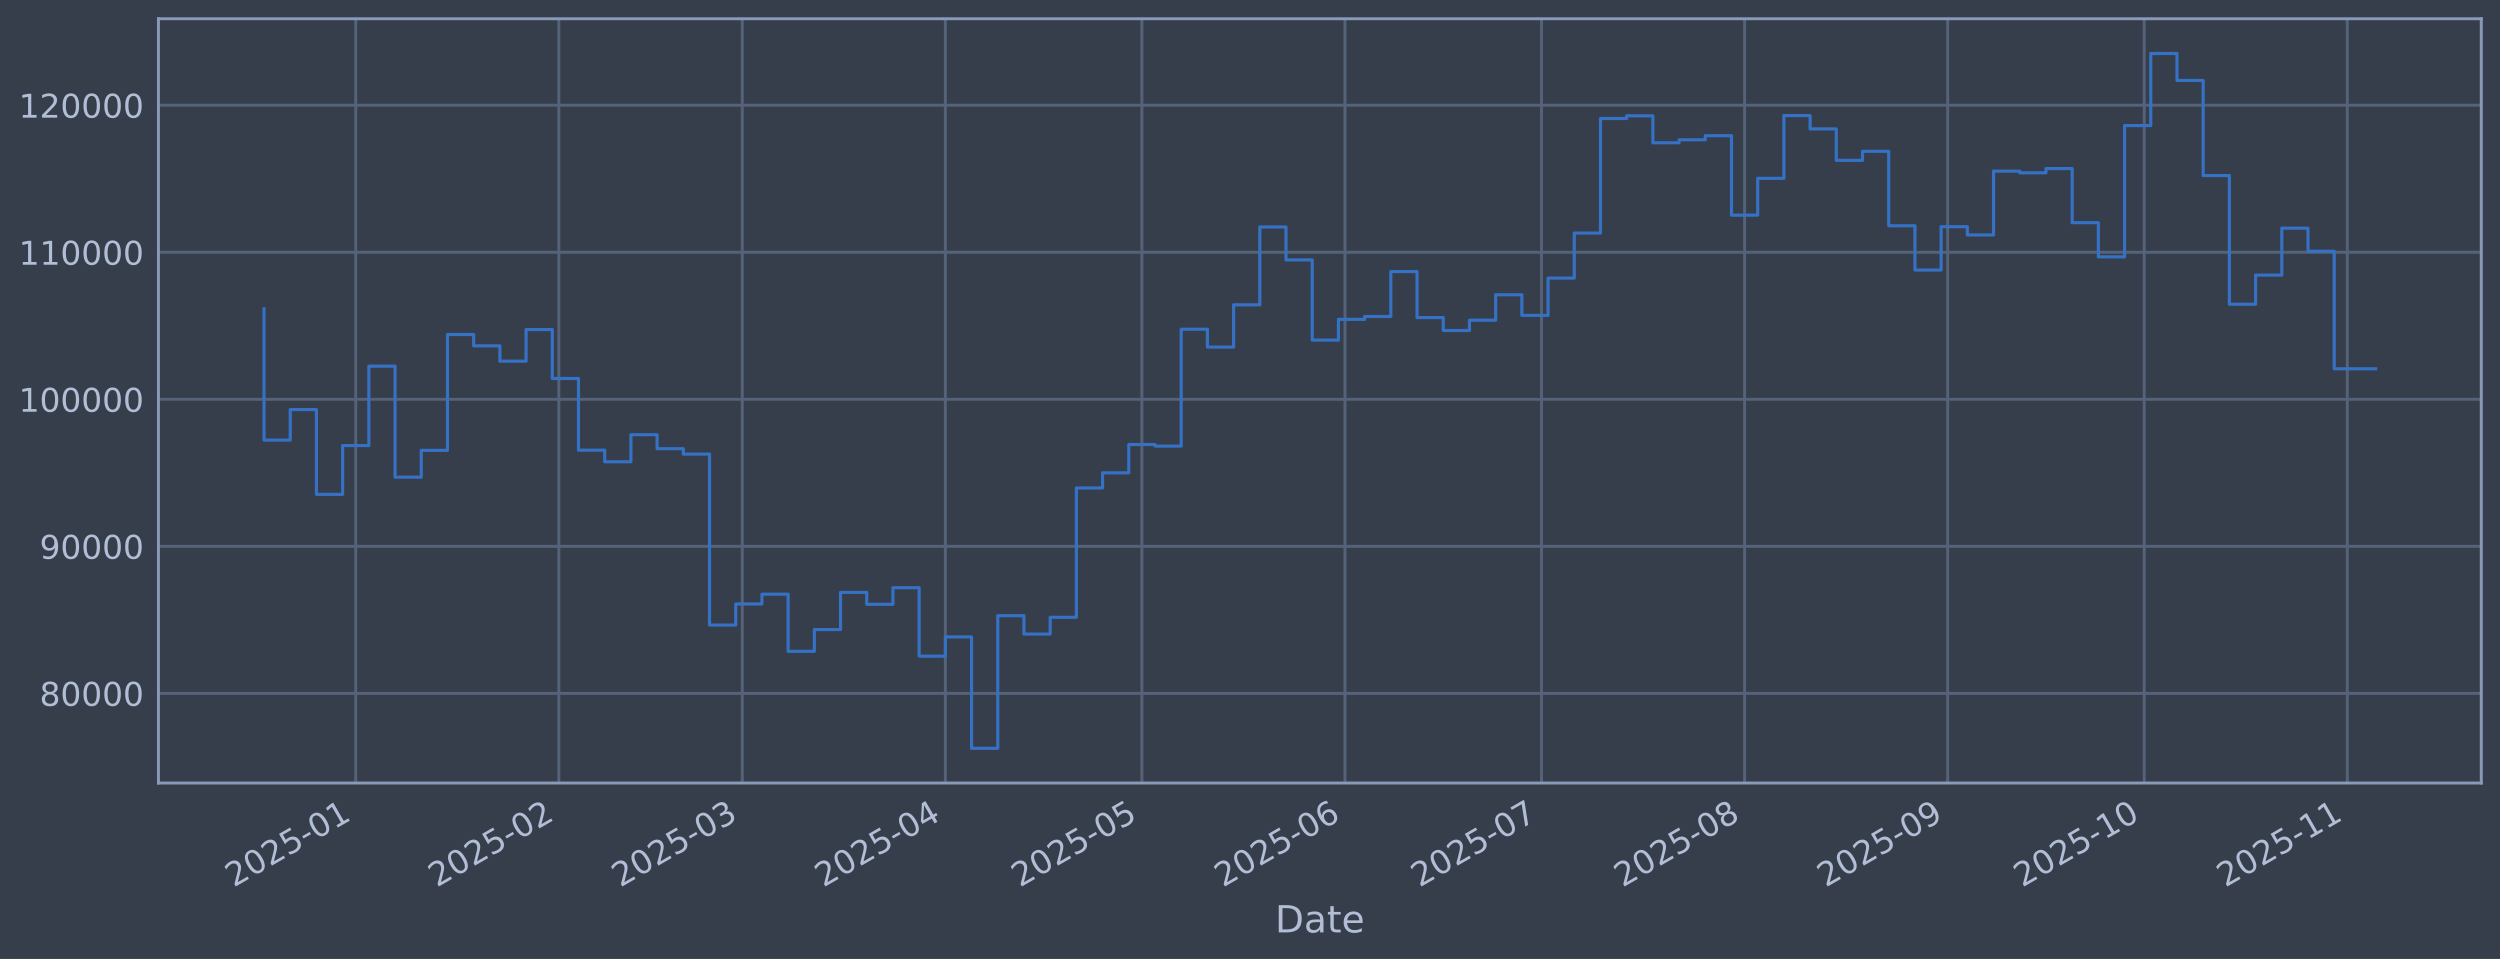
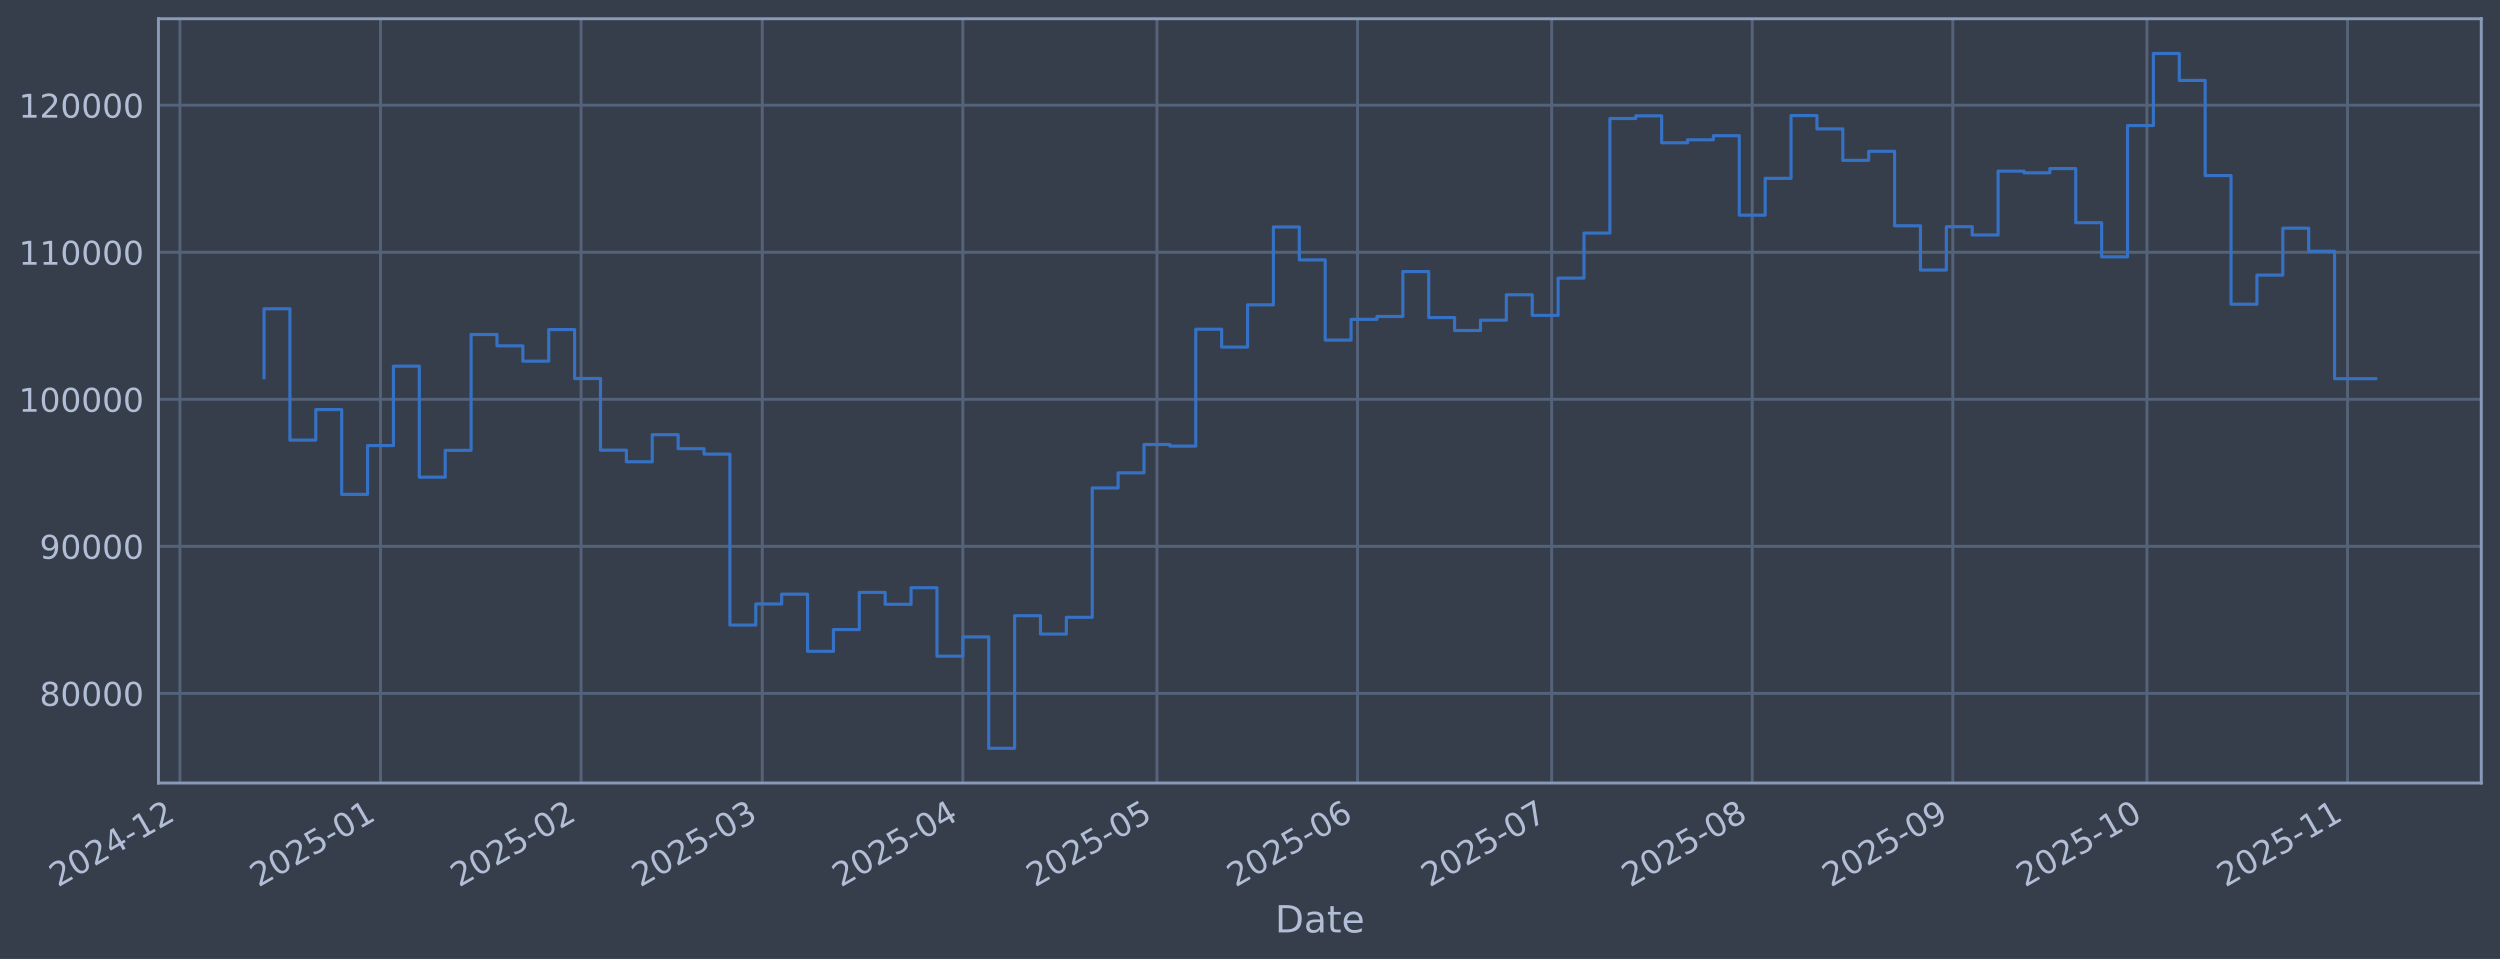
<svg xmlns="http://www.w3.org/2000/svg" xmlns:xlink="http://www.w3.org/1999/xlink" width="960.9pt" height="368.58pt" viewBox="0 0 960.9 368.58" version="1.1">
  <defs>
    <style type="text/css">*{stroke-linejoin: round; stroke-linecap: butt}</style>
  </defs>
  <g id="figure_1">
    <g id="patch_1">
      <path d="M 0 368.58  L 960.9 368.58  L 960.9 0  L 0 0  z " style="fill: #373e4b" />
    </g>
    <g id="axes_1">
      <g id="patch_2">
        <path d="M 60.901 300.96  L 953.701 300.96  L 953.701 7.2  L 60.901 7.2  z " style="fill: #373e4b" />
      </g>
      <g id="matplotlib.axis_1">
        <g id="xtick_1">
          <g id="line2d_1">
-             <path d="M 136.734 300.96  L 136.734 7.2  " clip-path="url(#pb614afed8d)" style="fill: none; stroke: #546379; stroke-width: 1.12; stroke-linecap: square" />
+             <path d="M 69.152 300.96  L 69.152 7.2  " clip-path="url(#ped1dacd5f4)" style="fill: none; stroke: #546379; stroke-width: 1.12; stroke-linecap: square" />
          </g>
          <g id="line2d_2" />
          <g id="text_1">
-             <g style="fill: #b1bed6" transform="translate(89.83116 341.1745) rotate(-30) scale(0.126 -0.126)">
+             <g style="fill: #b1bed6" transform="translate(22.24834 341.1745) rotate(-30) scale(0.126 -0.126)">
              <defs>
                <path id="DejaVuSans-32" d="M 1228 531  L 3431 531  L 3431 0  L 469 0  L 469 531  Q 828 903 1448 1529  Q 2069 2156 2228 2338  Q 2531 2678 2651 2914  Q 2772 3150 2772 3378  Q 2772 3750 2511 3984  Q 2250 4219 1831 4219  Q 1534 4219 1204 4116  Q 875 4013 500 3803  L 500 4441  Q 881 4594 1212 4672  Q 1544 4750 1819 4750  Q 2544 4750 2975 4387  Q 3406 4025 3406 3419  Q 3406 3131 3298 2873  Q 3191 2616 2906 2266  Q 2828 2175 2409 1742  Q 1991 1309 1228 531  z " transform="scale(0.015625)" />
                <path id="DejaVuSans-30" d="M 2034 4250  Q 1547 4250 1301 3770  Q 1056 3291 1056 2328  Q 1056 1369 1301 889  Q 1547 409 2034 409  Q 2525 409 2770 889  Q 3016 1369 3016 2328  Q 3016 3291 2770 3770  Q 2525 4250 2034 4250  z M 2034 4750  Q 2819 4750 3233 4129  Q 3647 3509 3647 2328  Q 3647 1150 3233 529  Q 2819 -91 2034 -91  Q 1250 -91 836 529  Q 422 1150 422 2328  Q 422 3509 836 4129  Q 1250 4750 2034 4750  z " transform="scale(0.015625)" />
-                 <path id="DejaVuSans-35" d="M 691 4666  L 3169 4666  L 3169 4134  L 1269 4134  L 1269 2991  Q 1406 3038 1543 3061  Q 1681 3084 1819 3084  Q 2600 3084 3056 2656  Q 3513 2228 3513 1497  Q 3513 744 3044 326  Q 2575 -91 1722 -91  Q 1428 -91 1123 -41  Q 819 9 494 109  L 494 744  Q 775 591 1075 516  Q 1375 441 1709 441  Q 2250 441 2565 725  Q 2881 1009 2881 1497  Q 2881 1984 2565 2268  Q 2250 2553 1709 2553  Q 1456 2553 1204 2497  Q 953 2441 691 2322  L 691 4666  z " transform="scale(0.015625)" />
+                 <path id="DejaVuSans-34" d="M 2419 4116  L 825 1625  L 2419 1625  L 2419 4116  z M 2253 4666  L 3047 4666  L 3047 1625  L 3713 1625  L 3713 1100  L 3047 1100  L 3047 0  L 2419 0  L 2419 1100  L 313 1100  L 313 1709  L 2253 4666  z " transform="scale(0.015625)" />
                <path id="DejaVuSans-2d" d="M 313 2009  L 1997 2009  L 1997 1497  L 313 1497  L 313 2009  z " transform="scale(0.015625)" />
                <path id="DejaVuSans-31" d="M 794 531  L 1825 531  L 1825 4091  L 703 3866  L 703 4441  L 1819 4666  L 2450 4666  L 2450 531  L 3481 531  L 3481 0  L 794 0  L 794 531  z " transform="scale(0.015625)" />
              </defs>
              <use xlink:href="#DejaVuSans-32" />
              <use xlink:href="#DejaVuSans-30" transform="translate(63.62305 0)" />
              <use xlink:href="#DejaVuSans-32" transform="translate(127.2461 0)" />
-               <use xlink:href="#DejaVuSans-35" transform="translate(190.8691 0)" />
-               <use xlink:href="#DejaVuSans-2d" transform="translate(254.4922 0)" />
-               <use xlink:href="#DejaVuSans-30" transform="translate(290.5762 0)" />
-               <use xlink:href="#DejaVuSans-31" transform="translate(354.1992 0)" />
+               <use xlink:href="#DejaVuSans-34" transform="translate(190.8691 0)" />
+               <use xlink:href="#DejaVuSans-2d" transform="translate(254.4922 0)" />
+               <use xlink:href="#DejaVuSans-31" transform="translate(290.5762 0)" />
+               <use xlink:href="#DejaVuSans-32" transform="translate(354.1992 0)" />
            </g>
          </g>
        </g>
        <g id="xtick_2">
          <g id="line2d_3">
-             <path d="M 214.793 300.96  L 214.793 7.2  " clip-path="url(#pb614afed8d)" style="fill: none; stroke: #546379; stroke-width: 1.12; stroke-linecap: square" />
+             <path d="M 146.248 300.96  L 146.248 7.2  " clip-path="url(#ped1dacd5f4)" style="fill: none; stroke: #546379; stroke-width: 1.12; stroke-linecap: square" />
          </g>
          <g id="line2d_4" />
          <g id="text_2">
-             <g style="fill: #b1bed6" transform="translate(167.8894 341.1745) rotate(-30) scale(0.126 -0.126)">
-               <use xlink:href="#DejaVuSans-32" />
-               <use xlink:href="#DejaVuSans-30" transform="translate(63.62305 0)" />
-               <use xlink:href="#DejaVuSans-32" transform="translate(127.2461 0)" />
-               <use xlink:href="#DejaVuSans-35" transform="translate(190.8691 0)" />
-               <use xlink:href="#DejaVuSans-2d" transform="translate(254.4922 0)" />
-               <use xlink:href="#DejaVuSans-30" transform="translate(290.5762 0)" />
-               <use xlink:href="#DejaVuSans-32" transform="translate(354.1992 0)" />
+             <g style="fill: #b1bed6" transform="translate(99.34463 341.1745) rotate(-30) scale(0.126 -0.126)">
+               <defs>
+                 <path id="DejaVuSans-35" d="M 691 4666  L 3169 4666  L 3169 4134  L 1269 4134  L 1269 2991  Q 1406 3038 1543 3061  Q 1681 3084 1819 3084  Q 2600 3084 3056 2656  Q 3513 2228 3513 1497  Q 3513 744 3044 326  Q 2575 -91 1722 -91  Q 1428 -91 1123 -41  Q 819 9 494 109  L 494 744  Q 775 591 1075 516  Q 1375 441 1709 441  Q 2250 441 2565 725  Q 2881 1009 2881 1497  Q 2881 1984 2565 2268  Q 2250 2553 1709 2553  Q 1456 2553 1204 2497  Q 953 2441 691 2322  L 691 4666  z " transform="scale(0.015625)" />
+               </defs>
+               <use xlink:href="#DejaVuSans-32" />
+               <use xlink:href="#DejaVuSans-30" transform="translate(63.62305 0)" />
+               <use xlink:href="#DejaVuSans-32" transform="translate(127.2461 0)" />
+               <use xlink:href="#DejaVuSans-35" transform="translate(190.8691 0)" />
+               <use xlink:href="#DejaVuSans-2d" transform="translate(254.4922 0)" />
+               <use xlink:href="#DejaVuSans-30" transform="translate(290.5762 0)" />
+               <use xlink:href="#DejaVuSans-31" transform="translate(354.1992 0)" />
            </g>
          </g>
        </g>
        <g id="xtick_3">
          <g id="line2d_5">
-             <path d="M 285.297 300.96  L 285.297 7.2  " clip-path="url(#pb614afed8d)" style="fill: none; stroke: #546379; stroke-width: 1.12; stroke-linecap: square" />
+             <path d="M 223.344 300.96  L 223.344 7.2  " clip-path="url(#ped1dacd5f4)" style="fill: none; stroke: #546379; stroke-width: 1.12; stroke-linecap: square" />
          </g>
          <g id="line2d_6" />
          <g id="text_3">
-             <g style="fill: #b1bed6" transform="translate(238.3937 341.1745) rotate(-30) scale(0.126 -0.126)">
-               <defs>
-                 <path id="DejaVuSans-33" d="M 2597 2516  Q 3050 2419 3304 2112  Q 3559 1806 3559 1356  Q 3559 666 3084 287  Q 2609 -91 1734 -91  Q 1441 -91 1130 -33  Q 819 25 488 141  L 488 750  Q 750 597 1062 519  Q 1375 441 1716 441  Q 2309 441 2620 675  Q 2931 909 2931 1356  Q 2931 1769 2642 2001  Q 2353 2234 1838 2234  L 1294 2234  L 1294 2753  L 1863 2753  Q 2328 2753 2575 2939  Q 2822 3125 2822 3475  Q 2822 3834 2567 4026  Q 2313 4219 1838 4219  Q 1578 4219 1281 4162  Q 984 4106 628 3988  L 628 4550  Q 988 4650 1302 4700  Q 1616 4750 1894 4750  Q 2613 4750 3031 4423  Q 3450 4097 3450 3541  Q 3450 3153 3228 2886  Q 3006 2619 2597 2516  z " transform="scale(0.015625)" />
-               </defs>
-               <use xlink:href="#DejaVuSans-32" />
-               <use xlink:href="#DejaVuSans-30" transform="translate(63.62305 0)" />
-               <use xlink:href="#DejaVuSans-32" transform="translate(127.2461 0)" />
-               <use xlink:href="#DejaVuSans-35" transform="translate(190.8691 0)" />
-               <use xlink:href="#DejaVuSans-2d" transform="translate(254.4922 0)" />
-               <use xlink:href="#DejaVuSans-30" transform="translate(290.5762 0)" />
-               <use xlink:href="#DejaVuSans-33" transform="translate(354.1992 0)" />
+             <g style="fill: #b1bed6" transform="translate(176.4409 341.1745) rotate(-30) scale(0.126 -0.126)">
+               <use xlink:href="#DejaVuSans-32" />
+               <use xlink:href="#DejaVuSans-30" transform="translate(63.62305 0)" />
+               <use xlink:href="#DejaVuSans-32" transform="translate(127.2461 0)" />
+               <use xlink:href="#DejaVuSans-35" transform="translate(190.8691 0)" />
+               <use xlink:href="#DejaVuSans-2d" transform="translate(254.4922 0)" />
+               <use xlink:href="#DejaVuSans-30" transform="translate(290.5762 0)" />
+               <use xlink:href="#DejaVuSans-32" transform="translate(354.1992 0)" />
            </g>
          </g>
        </g>
        <g id="xtick_4">
          <g id="line2d_7">
-             <path d="M 363.355 300.96  L 363.355 7.2  " clip-path="url(#pb614afed8d)" style="fill: none; stroke: #546379; stroke-width: 1.12; stroke-linecap: square" />
+             <path d="M 292.98 300.96  L 292.98 7.2  " clip-path="url(#ped1dacd5f4)" style="fill: none; stroke: #546379; stroke-width: 1.12; stroke-linecap: square" />
          </g>
          <g id="line2d_8" />
          <g id="text_4">
-             <g style="fill: #b1bed6" transform="translate(316.4519 341.1745) rotate(-30) scale(0.126 -0.126)">
-               <defs>
-                 <path id="DejaVuSans-34" d="M 2419 4116  L 825 1625  L 2419 1625  L 2419 4116  z M 2253 4666  L 3047 4666  L 3047 1625  L 3713 1625  L 3713 1100  L 3047 1100  L 3047 0  L 2419 0  L 2419 1100  L 313 1100  L 313 1709  L 2253 4666  z " transform="scale(0.015625)" />
-               </defs>
-               <use xlink:href="#DejaVuSans-32" />
-               <use xlink:href="#DejaVuSans-30" transform="translate(63.62305 0)" />
-               <use xlink:href="#DejaVuSans-32" transform="translate(127.2461 0)" />
-               <use xlink:href="#DejaVuSans-35" transform="translate(190.8691 0)" />
-               <use xlink:href="#DejaVuSans-2d" transform="translate(254.4922 0)" />
-               <use xlink:href="#DejaVuSans-30" transform="translate(290.5762 0)" />
-               <use xlink:href="#DejaVuSans-34" transform="translate(354.1992 0)" />
+             <g style="fill: #b1bed6" transform="translate(246.0763 341.1745) rotate(-30) scale(0.126 -0.126)">
+               <defs>
+                 <path id="DejaVuSans-33" d="M 2597 2516  Q 3050 2419 3304 2112  Q 3559 1806 3559 1356  Q 3559 666 3084 287  Q 2609 -91 1734 -91  Q 1441 -91 1130 -33  Q 819 25 488 141  L 488 750  Q 750 597 1062 519  Q 1375 441 1716 441  Q 2309 441 2620 675  Q 2931 909 2931 1356  Q 2931 1769 2642 2001  Q 2353 2234 1838 2234  L 1294 2234  L 1294 2753  L 1863 2753  Q 2328 2753 2575 2939  Q 2822 3125 2822 3475  Q 2822 3834 2567 4026  Q 2313 4219 1838 4219  Q 1578 4219 1281 4162  Q 984 4106 628 3988  L 628 4550  Q 988 4650 1302 4700  Q 1616 4750 1894 4750  Q 2613 4750 3031 4423  Q 3450 4097 3450 3541  Q 3450 3153 3228 2886  Q 3006 2619 2597 2516  z " transform="scale(0.015625)" />
+               </defs>
+               <use xlink:href="#DejaVuSans-32" />
+               <use xlink:href="#DejaVuSans-30" transform="translate(63.62305 0)" />
+               <use xlink:href="#DejaVuSans-32" transform="translate(127.2461 0)" />
+               <use xlink:href="#DejaVuSans-35" transform="translate(190.8691 0)" />
+               <use xlink:href="#DejaVuSans-2d" transform="translate(254.4922 0)" />
+               <use xlink:href="#DejaVuSans-30" transform="translate(290.5762 0)" />
+               <use xlink:href="#DejaVuSans-33" transform="translate(354.1992 0)" />
            </g>
          </g>
        </g>
        <g id="xtick_5">
          <g id="line2d_9">
-             <path d="M 438.895 300.96  L 438.895 7.2  " clip-path="url(#pb614afed8d)" style="fill: none; stroke: #546379; stroke-width: 1.12; stroke-linecap: square" />
+             <path d="M 370.076 300.96  L 370.076 7.2  " clip-path="url(#ped1dacd5f4)" style="fill: none; stroke: #546379; stroke-width: 1.12; stroke-linecap: square" />
          </g>
          <g id="line2d_10" />
          <g id="text_5">
-             <g style="fill: #b1bed6" transform="translate(391.9922 341.1745) rotate(-30) scale(0.126 -0.126)">
-               <use xlink:href="#DejaVuSans-32" />
-               <use xlink:href="#DejaVuSans-30" transform="translate(63.62305 0)" />
-               <use xlink:href="#DejaVuSans-32" transform="translate(127.2461 0)" />
-               <use xlink:href="#DejaVuSans-35" transform="translate(190.8691 0)" />
-               <use xlink:href="#DejaVuSans-2d" transform="translate(254.4922 0)" />
-               <use xlink:href="#DejaVuSans-30" transform="translate(290.5762 0)" />
-               <use xlink:href="#DejaVuSans-35" transform="translate(354.1992 0)" />
+             <g style="fill: #b1bed6" transform="translate(323.1726 341.1745) rotate(-30) scale(0.126 -0.126)">
+               <use xlink:href="#DejaVuSans-32" />
+               <use xlink:href="#DejaVuSans-30" transform="translate(63.62305 0)" />
+               <use xlink:href="#DejaVuSans-32" transform="translate(127.2461 0)" />
+               <use xlink:href="#DejaVuSans-35" transform="translate(190.8691 0)" />
+               <use xlink:href="#DejaVuSans-2d" transform="translate(254.4922 0)" />
+               <use xlink:href="#DejaVuSans-30" transform="translate(290.5762 0)" />
+               <use xlink:href="#DejaVuSans-34" transform="translate(354.1992 0)" />
            </g>
          </g>
        </g>
        <g id="xtick_6">
          <g id="line2d_11">
-             <path d="M 516.954 300.96  L 516.954 7.2  " clip-path="url(#pb614afed8d)" style="fill: none; stroke: #546379; stroke-width: 1.12; stroke-linecap: square" />
+             <path d="M 444.685 300.96  L 444.685 7.2  " clip-path="url(#ped1dacd5f4)" style="fill: none; stroke: #546379; stroke-width: 1.12; stroke-linecap: square" />
          </g>
          <g id="line2d_12" />
          <g id="text_6">
-             <g style="fill: #b1bed6" transform="translate(470.0504 341.1745) rotate(-30) scale(0.126 -0.126)">
-               <defs>
-                 <path id="DejaVuSans-36" d="M 2113 2584  Q 1688 2584 1439 2293  Q 1191 2003 1191 1497  Q 1191 994 1439 701  Q 1688 409 2113 409  Q 2538 409 2786 701  Q 3034 994 3034 1497  Q 3034 2003 2786 2293  Q 2538 2584 2113 2584  z M 3366 4563  L 3366 3988  Q 3128 4100 2886 4159  Q 2644 4219 2406 4219  Q 1781 4219 1451 3797  Q 1122 3375 1075 2522  Q 1259 2794 1537 2939  Q 1816 3084 2150 3084  Q 2853 3084 3261 2657  Q 3669 2231 3669 1497  Q 3669 778 3244 343  Q 2819 -91 2113 -91  Q 1303 -91 875 529  Q 447 1150 447 2328  Q 447 3434 972 4092  Q 1497 4750 2381 4750  Q 2619 4750 2861 4703  Q 3103 4656 3366 4563  z " transform="scale(0.015625)" />
-               </defs>
-               <use xlink:href="#DejaVuSans-32" />
-               <use xlink:href="#DejaVuSans-30" transform="translate(63.62305 0)" />
-               <use xlink:href="#DejaVuSans-32" transform="translate(127.2461 0)" />
-               <use xlink:href="#DejaVuSans-35" transform="translate(190.8691 0)" />
-               <use xlink:href="#DejaVuSans-2d" transform="translate(254.4922 0)" />
-               <use xlink:href="#DejaVuSans-30" transform="translate(290.5762 0)" />
-               <use xlink:href="#DejaVuSans-36" transform="translate(354.1992 0)" />
+             <g style="fill: #b1bed6" transform="translate(397.7819 341.1745) rotate(-30) scale(0.126 -0.126)">
+               <use xlink:href="#DejaVuSans-32" />
+               <use xlink:href="#DejaVuSans-30" transform="translate(63.62305 0)" />
+               <use xlink:href="#DejaVuSans-32" transform="translate(127.2461 0)" />
+               <use xlink:href="#DejaVuSans-35" transform="translate(190.8691 0)" />
+               <use xlink:href="#DejaVuSans-2d" transform="translate(254.4922 0)" />
+               <use xlink:href="#DejaVuSans-30" transform="translate(290.5762 0)" />
+               <use xlink:href="#DejaVuSans-35" transform="translate(354.1992 0)" />
            </g>
          </g>
        </g>
        <g id="xtick_7">
          <g id="line2d_13">
-             <path d="M 592.494 300.96  L 592.494 7.2  " clip-path="url(#pb614afed8d)" style="fill: none; stroke: #546379; stroke-width: 1.12; stroke-linecap: square" />
+             <path d="M 521.781 300.96  L 521.781 7.2  " clip-path="url(#ped1dacd5f4)" style="fill: none; stroke: #546379; stroke-width: 1.12; stroke-linecap: square" />
          </g>
          <g id="line2d_14" />
          <g id="text_7">
-             <g style="fill: #b1bed6" transform="translate(545.5907 341.1745) rotate(-30) scale(0.126 -0.126)">
-               <defs>
-                 <path id="DejaVuSans-37" d="M 525 4666  L 3525 4666  L 3525 4397  L 1831 0  L 1172 0  L 2766 4134  L 525 4134  L 525 4666  z " transform="scale(0.015625)" />
-               </defs>
-               <use xlink:href="#DejaVuSans-32" />
-               <use xlink:href="#DejaVuSans-30" transform="translate(63.62305 0)" />
-               <use xlink:href="#DejaVuSans-32" transform="translate(127.2461 0)" />
-               <use xlink:href="#DejaVuSans-35" transform="translate(190.8691 0)" />
-               <use xlink:href="#DejaVuSans-2d" transform="translate(254.4922 0)" />
-               <use xlink:href="#DejaVuSans-30" transform="translate(290.5762 0)" />
-               <use xlink:href="#DejaVuSans-37" transform="translate(354.1992 0)" />
+             <g style="fill: #b1bed6" transform="translate(474.8782 341.1745) rotate(-30) scale(0.126 -0.126)">
+               <defs>
+                 <path id="DejaVuSans-36" d="M 2113 2584  Q 1688 2584 1439 2293  Q 1191 2003 1191 1497  Q 1191 994 1439 701  Q 1688 409 2113 409  Q 2538 409 2786 701  Q 3034 994 3034 1497  Q 3034 2003 2786 2293  Q 2538 2584 2113 2584  z M 3366 4563  L 3366 3988  Q 3128 4100 2886 4159  Q 2644 4219 2406 4219  Q 1781 4219 1451 3797  Q 1122 3375 1075 2522  Q 1259 2794 1537 2939  Q 1816 3084 2150 3084  Q 2853 3084 3261 2657  Q 3669 2231 3669 1497  Q 3669 778 3244 343  Q 2819 -91 2113 -91  Q 1303 -91 875 529  Q 447 1150 447 2328  Q 447 3434 972 4092  Q 1497 4750 2381 4750  Q 2619 4750 2861 4703  Q 3103 4656 3366 4563  z " transform="scale(0.015625)" />
+               </defs>
+               <use xlink:href="#DejaVuSans-32" />
+               <use xlink:href="#DejaVuSans-30" transform="translate(63.62305 0)" />
+               <use xlink:href="#DejaVuSans-32" transform="translate(127.2461 0)" />
+               <use xlink:href="#DejaVuSans-35" transform="translate(190.8691 0)" />
+               <use xlink:href="#DejaVuSans-2d" transform="translate(254.4922 0)" />
+               <use xlink:href="#DejaVuSans-30" transform="translate(290.5762 0)" />
+               <use xlink:href="#DejaVuSans-36" transform="translate(354.1992 0)" />
            </g>
          </g>
        </g>
        <g id="xtick_8">
          <g id="line2d_15">
-             <path d="M 670.552 300.96  L 670.552 7.2  " clip-path="url(#pb614afed8d)" style="fill: none; stroke: #546379; stroke-width: 1.12; stroke-linecap: square" />
+             <path d="M 596.391 300.96  L 596.391 7.2  " clip-path="url(#ped1dacd5f4)" style="fill: none; stroke: #546379; stroke-width: 1.12; stroke-linecap: square" />
          </g>
          <g id="line2d_16" />
          <g id="text_8">
-             <g style="fill: #b1bed6" transform="translate(623.649 341.1745) rotate(-30) scale(0.126 -0.126)">
-               <defs>
-                 <path id="DejaVuSans-38" d="M 2034 2216  Q 1584 2216 1326 1975  Q 1069 1734 1069 1313  Q 1069 891 1326 650  Q 1584 409 2034 409  Q 2484 409 2743 651  Q 3003 894 3003 1313  Q 3003 1734 2745 1975  Q 2488 2216 2034 2216  z M 1403 2484  Q 997 2584 770 2862  Q 544 3141 544 3541  Q 544 4100 942 4425  Q 1341 4750 2034 4750  Q 2731 4750 3128 4425  Q 3525 4100 3525 3541  Q 3525 3141 3298 2862  Q 3072 2584 2669 2484  Q 3125 2378 3379 2068  Q 3634 1759 3634 1313  Q 3634 634 3220 271  Q 2806 -91 2034 -91  Q 1263 -91 848 271  Q 434 634 434 1313  Q 434 1759 690 2068  Q 947 2378 1403 2484  z M 1172 3481  Q 1172 3119 1398 2916  Q 1625 2713 2034 2713  Q 2441 2713 2670 2916  Q 2900 3119 2900 3481  Q 2900 3844 2670 4047  Q 2441 4250 2034 4250  Q 1625 4250 1398 4047  Q 1172 3844 1172 3481  z " transform="scale(0.015625)" />
-               </defs>
-               <use xlink:href="#DejaVuSans-32" />
-               <use xlink:href="#DejaVuSans-30" transform="translate(63.62305 0)" />
-               <use xlink:href="#DejaVuSans-32" transform="translate(127.2461 0)" />
-               <use xlink:href="#DejaVuSans-35" transform="translate(190.8691 0)" />
-               <use xlink:href="#DejaVuSans-2d" transform="translate(254.4922 0)" />
-               <use xlink:href="#DejaVuSans-30" transform="translate(290.5762 0)" />
-               <use xlink:href="#DejaVuSans-38" transform="translate(354.1992 0)" />
+             <g style="fill: #b1bed6" transform="translate(549.4875 341.1745) rotate(-30) scale(0.126 -0.126)">
+               <defs>
+                 <path id="DejaVuSans-37" d="M 525 4666  L 3525 4666  L 3525 4397  L 1831 0  L 1172 0  L 2766 4134  L 525 4134  L 525 4666  z " transform="scale(0.015625)" />
+               </defs>
+               <use xlink:href="#DejaVuSans-32" />
+               <use xlink:href="#DejaVuSans-30" transform="translate(63.62305 0)" />
+               <use xlink:href="#DejaVuSans-32" transform="translate(127.2461 0)" />
+               <use xlink:href="#DejaVuSans-35" transform="translate(190.8691 0)" />
+               <use xlink:href="#DejaVuSans-2d" transform="translate(254.4922 0)" />
+               <use xlink:href="#DejaVuSans-30" transform="translate(290.5762 0)" />
+               <use xlink:href="#DejaVuSans-37" transform="translate(354.1992 0)" />
            </g>
          </g>
        </g>
        <g id="xtick_9">
          <g id="line2d_17">
-             <path d="M 748.611 300.96  L 748.611 7.2  " clip-path="url(#pb614afed8d)" style="fill: none; stroke: #546379; stroke-width: 1.12; stroke-linecap: square" />
+             <path d="M 673.487 300.96  L 673.487 7.2  " clip-path="url(#ped1dacd5f4)" style="fill: none; stroke: #546379; stroke-width: 1.12; stroke-linecap: square" />
          </g>
          <g id="line2d_18" />
          <g id="text_9">
-             <g style="fill: #b1bed6" transform="translate(701.7072 341.1745) rotate(-30) scale(0.126 -0.126)">
-               <defs>
-                 <path id="DejaVuSans-39" d="M 703 97  L 703 672  Q 941 559 1184 500  Q 1428 441 1663 441  Q 2288 441 2617 861  Q 2947 1281 2994 2138  Q 2813 1869 2534 1725  Q 2256 1581 1919 1581  Q 1219 1581 811 2004  Q 403 2428 403 3163  Q 403 3881 828 4315  Q 1253 4750 1959 4750  Q 2769 4750 3195 4129  Q 3622 3509 3622 2328  Q 3622 1225 3098 567  Q 2575 -91 1691 -91  Q 1453 -91 1209 -44  Q 966 3 703 97  z M 1959 2075  Q 2384 2075 2632 2365  Q 2881 2656 2881 3163  Q 2881 3666 2632 3958  Q 2384 4250 1959 4250  Q 1534 4250 1286 3958  Q 1038 3666 1038 3163  Q 1038 2656 1286 2365  Q 1534 2075 1959 2075  z " transform="scale(0.015625)" />
-               </defs>
-               <use xlink:href="#DejaVuSans-32" />
-               <use xlink:href="#DejaVuSans-30" transform="translate(63.62305 0)" />
-               <use xlink:href="#DejaVuSans-32" transform="translate(127.2461 0)" />
-               <use xlink:href="#DejaVuSans-35" transform="translate(190.8691 0)" />
-               <use xlink:href="#DejaVuSans-2d" transform="translate(254.4922 0)" />
-               <use xlink:href="#DejaVuSans-30" transform="translate(290.5762 0)" />
-               <use xlink:href="#DejaVuSans-39" transform="translate(354.1992 0)" />
+             <g style="fill: #b1bed6" transform="translate(626.5838 341.1745) rotate(-30) scale(0.126 -0.126)">
+               <defs>
+                 <path id="DejaVuSans-38" d="M 2034 2216  Q 1584 2216 1326 1975  Q 1069 1734 1069 1313  Q 1069 891 1326 650  Q 1584 409 2034 409  Q 2484 409 2743 651  Q 3003 894 3003 1313  Q 3003 1734 2745 1975  Q 2488 2216 2034 2216  z M 1403 2484  Q 997 2584 770 2862  Q 544 3141 544 3541  Q 544 4100 942 4425  Q 1341 4750 2034 4750  Q 2731 4750 3128 4425  Q 3525 4100 3525 3541  Q 3525 3141 3298 2862  Q 3072 2584 2669 2484  Q 3125 2378 3379 2068  Q 3634 1759 3634 1313  Q 3634 634 3220 271  Q 2806 -91 2034 -91  Q 1263 -91 848 271  Q 434 634 434 1313  Q 434 1759 690 2068  Q 947 2378 1403 2484  z M 1172 3481  Q 1172 3119 1398 2916  Q 1625 2713 2034 2713  Q 2441 2713 2670 2916  Q 2900 3119 2900 3481  Q 2900 3844 2670 4047  Q 2441 4250 2034 4250  Q 1625 4250 1398 4047  Q 1172 3844 1172 3481  z " transform="scale(0.015625)" />
+               </defs>
+               <use xlink:href="#DejaVuSans-32" />
+               <use xlink:href="#DejaVuSans-30" transform="translate(63.62305 0)" />
+               <use xlink:href="#DejaVuSans-32" transform="translate(127.2461 0)" />
+               <use xlink:href="#DejaVuSans-35" transform="translate(190.8691 0)" />
+               <use xlink:href="#DejaVuSans-2d" transform="translate(254.4922 0)" />
+               <use xlink:href="#DejaVuSans-30" transform="translate(290.5762 0)" />
+               <use xlink:href="#DejaVuSans-38" transform="translate(354.1992 0)" />
            </g>
          </g>
        </g>
        <g id="xtick_10">
          <g id="line2d_19">
-             <path d="M 824.151 300.96  L 824.151 7.2  " clip-path="url(#pb614afed8d)" style="fill: none; stroke: #546379; stroke-width: 1.12; stroke-linecap: square" />
+             <path d="M 750.583 300.96  L 750.583 7.2  " clip-path="url(#ped1dacd5f4)" style="fill: none; stroke: #546379; stroke-width: 1.12; stroke-linecap: square" />
          </g>
          <g id="line2d_20" />
          <g id="text_10">
-             <g style="fill: #b1bed6" transform="translate(777.2475 341.1745) rotate(-30) scale(0.126 -0.126)">
+             <g style="fill: #b1bed6" transform="translate(703.6801 341.1745) rotate(-30) scale(0.126 -0.126)">
+               <defs>
+                 <path id="DejaVuSans-39" d="M 703 97  L 703 672  Q 941 559 1184 500  Q 1428 441 1663 441  Q 2288 441 2617 861  Q 2947 1281 2994 2138  Q 2813 1869 2534 1725  Q 2256 1581 1919 1581  Q 1219 1581 811 2004  Q 403 2428 403 3163  Q 403 3881 828 4315  Q 1253 4750 1959 4750  Q 2769 4750 3195 4129  Q 3622 3509 3622 2328  Q 3622 1225 3098 567  Q 2575 -91 1691 -91  Q 1453 -91 1209 -44  Q 966 3 703 97  z M 1959 2075  Q 2384 2075 2632 2365  Q 2881 2656 2881 3163  Q 2881 3666 2632 3958  Q 2384 4250 1959 4250  Q 1534 4250 1286 3958  Q 1038 3666 1038 3163  Q 1038 2656 1286 2365  Q 1534 2075 1959 2075  z " transform="scale(0.015625)" />
+               </defs>
+               <use xlink:href="#DejaVuSans-32" />
+               <use xlink:href="#DejaVuSans-30" transform="translate(63.62305 0)" />
+               <use xlink:href="#DejaVuSans-32" transform="translate(127.2461 0)" />
+               <use xlink:href="#DejaVuSans-35" transform="translate(190.8691 0)" />
+               <use xlink:href="#DejaVuSans-2d" transform="translate(254.4922 0)" />
+               <use xlink:href="#DejaVuSans-30" transform="translate(290.5762 0)" />
+               <use xlink:href="#DejaVuSans-39" transform="translate(354.1992 0)" />
+             </g>
+           </g>
+         </g>
+         <g id="xtick_11">
+           <g id="line2d_21">
+             <path d="M 825.193 300.96  L 825.193 7.2  " clip-path="url(#ped1dacd5f4)" style="fill: none; stroke: #546379; stroke-width: 1.12; stroke-linecap: square" />
+           </g>
+           <g id="line2d_22" />
+           <g id="text_11">
+             <g style="fill: #b1bed6" transform="translate(778.2894 341.1745) rotate(-30) scale(0.126 -0.126)">
              <use xlink:href="#DejaVuSans-32" />
              <use xlink:href="#DejaVuSans-30" transform="translate(63.62305 0)" />
              <use xlink:href="#DejaVuSans-32" transform="translate(127.2461 0)" />
              <use xlink:href="#DejaVuSans-35" transform="translate(190.8691 0)" />
              <use xlink:href="#DejaVuSans-2d" transform="translate(254.4922 0)" />
              <use xlink:href="#DejaVuSans-31" transform="translate(290.5762 0)" />
              <use xlink:href="#DejaVuSans-30" transform="translate(354.1992 0)" />
            </g>
          </g>
        </g>
-         <g id="xtick_11">
-           <g id="line2d_21">
-             <path d="M 902.209 300.96  L 902.209 7.2  " clip-path="url(#pb614afed8d)" style="fill: none; stroke: #546379; stroke-width: 1.12; stroke-linecap: square" />
-           </g>
-           <g id="line2d_22" />
-           <g id="text_11">
-             <g style="fill: #b1bed6" transform="translate(855.3057 341.1745) rotate(-30) scale(0.126 -0.126)">
+         <g id="xtick_12">
+           <g id="line2d_23">
+             <path d="M 902.289 300.96  L 902.289 7.2  " clip-path="url(#ped1dacd5f4)" style="fill: none; stroke: #546379; stroke-width: 1.12; stroke-linecap: square" />
+           </g>
+           <g id="line2d_24" />
+           <g id="text_12">
+             <g style="fill: #b1bed6" transform="translate(855.3857 341.1745) rotate(-30) scale(0.126 -0.126)">
              <use xlink:href="#DejaVuSans-32" />
              <use xlink:href="#DejaVuSans-30" transform="translate(63.62305 0)" />
              <use xlink:href="#DejaVuSans-32" transform="translate(127.2461 0)" />
              <use xlink:href="#DejaVuSans-35" transform="translate(190.8691 0)" />
              <use xlink:href="#DejaVuSans-2d" transform="translate(254.4922 0)" />
              <use xlink:href="#DejaVuSans-31" transform="translate(290.5762 0)" />
              <use xlink:href="#DejaVuSans-31" transform="translate(354.1992 0)" />
            </g>
          </g>
        </g>
-         <g id="text_12">
+         <g id="text_13">
          <g style="fill: #b1bed6" transform="translate(490.0914 358.3856) scale(0.144 -0.144)">
            <defs>
              <path id="DejaVuSans-44" d="M 1259 4147  L 1259 519  L 2022 519  Q 2988 519 3436 956  Q 3884 1394 3884 2338  Q 3884 3275 3436 3711  Q 2988 4147 2022 4147  L 1259 4147  z M 628 4666  L 1925 4666  Q 3281 4666 3915 4102  Q 4550 3538 4550 2338  Q 4550 1131 3912 565  Q 3275 0 1925 0  L 628 0  L 628 4666  z " transform="scale(0.015625)" />
              <path id="DejaVuSans-61" d="M 2194 1759  Q 1497 1759 1228 1600  Q 959 1441 959 1056  Q 959 750 1161 570  Q 1363 391 1709 391  Q 2188 391 2477 730  Q 2766 1069 2766 1631  L 2766 1759  L 2194 1759  z M 3341 1997  L 3341 0  L 2766 0  L 2766 531  Q 2569 213 2275 61  Q 1981 -91 1556 -91  Q 1019 -91 701 211  Q 384 513 384 1019  Q 384 1609 779 1909  Q 1175 2209 1959 2209  L 2766 2209  L 2766 2266  Q 2766 2663 2505 2880  Q 2244 3097 1772 3097  Q 1472 3097 1187 3025  Q 903 2953 641 2809  L 641 3341  Q 956 3463 1253 3523  Q 1550 3584 1831 3584  Q 2591 3584 2966 3190  Q 3341 2797 3341 1997  z " transform="scale(0.015625)" />
              <path id="DejaVuSans-74" d="M 1172 4494  L 1172 3500  L 2356 3500  L 2356 3053  L 1172 3053  L 1172 1153  Q 1172 725 1289 603  Q 1406 481 1766 481  L 2356 481  L 2356 0  L 1766 0  Q 1100 0 847 248  Q 594 497 594 1153  L 594 3053  L 172 3053  L 172 3500  L 594 3500  L 594 4494  L 1172 4494  z " transform="scale(0.015625)" />
              <path id="DejaVuSans-65" d="M 3597 1894  L 3597 1613  L 953 1613  Q 991 1019 1311 708  Q 1631 397 2203 397  Q 2534 397 2845 478  Q 3156 559 3463 722  L 3463 178  Q 3153 47 2828 -22  Q 2503 -91 2169 -91  Q 1331 -91 842 396  Q 353 884 353 1716  Q 353 2575 817 3079  Q 1281 3584 2069 3584  Q 2775 3584 3186 3129  Q 3597 2675 3597 1894  z M 3022 2063  Q 3016 2534 2758 2815  Q 2500 3097 2075 3097  Q 1594 3097 1305 2825  Q 1016 2553 972 2059  L 3022 2063  z " transform="scale(0.015625)" />
            </defs>
            <use xlink:href="#DejaVuSans-44" />
            <use xlink:href="#DejaVuSans-61" transform="translate(77.00195 0)" />
            <use xlink:href="#DejaVuSans-74" transform="translate(138.2812 0)" />
            <use xlink:href="#DejaVuSans-65" transform="translate(177.4902 0)" />
          </g>
        </g>
      </g>
      <g id="matplotlib.axis_2">
        <g id="ytick_1">
-           <g id="line2d_23">
-             <path d="M 60.901 266.507  L 953.701 266.507  " clip-path="url(#pb614afed8d)" style="fill: none; stroke: #546379; stroke-width: 1.12; stroke-linecap: square" />
-           </g>
-           <g id="line2d_24" />
-           <g id="text_13">
+           <g id="line2d_25">
+             <path d="M 60.901 266.507  L 953.701 266.507  " clip-path="url(#ped1dacd5f4)" style="fill: none; stroke: #546379; stroke-width: 1.12; stroke-linecap: square" />
+           </g>
+           <g id="line2d_26" />
+           <g id="text_14">
            <g style="fill: #b1bed6" transform="translate(15.21675 271.2944) scale(0.126 -0.126)">
              <use xlink:href="#DejaVuSans-38" />
              <use xlink:href="#DejaVuSans-30" transform="translate(63.62305 0)" />
              <use xlink:href="#DejaVuSans-30" transform="translate(127.2461 0)" />
              <use xlink:href="#DejaVuSans-30" transform="translate(190.8691 0)" />
              <use xlink:href="#DejaVuSans-30" transform="translate(254.4922 0)" />
            </g>
          </g>
        </g>
        <g id="ytick_2">
-           <g id="line2d_25">
-             <path d="M 60.901 209.991  L 953.701 209.991  " clip-path="url(#pb614afed8d)" style="fill: none; stroke: #546379; stroke-width: 1.12; stroke-linecap: square" />
-           </g>
-           <g id="line2d_26" />
-           <g id="text_14">
+           <g id="line2d_27">
+             <path d="M 60.901 209.991  L 953.701 209.991  " clip-path="url(#ped1dacd5f4)" style="fill: none; stroke: #546379; stroke-width: 1.12; stroke-linecap: square" />
+           </g>
+           <g id="line2d_28" />
+           <g id="text_15">
            <g style="fill: #b1bed6" transform="translate(15.21675 214.7784) scale(0.126 -0.126)">
              <use xlink:href="#DejaVuSans-39" />
              <use xlink:href="#DejaVuSans-30" transform="translate(63.62305 0)" />
              <use xlink:href="#DejaVuSans-30" transform="translate(127.2461 0)" />
              <use xlink:href="#DejaVuSans-30" transform="translate(190.8691 0)" />
              <use xlink:href="#DejaVuSans-30" transform="translate(254.4922 0)" />
            </g>
          </g>
        </g>
        <g id="ytick_3">
-           <g id="line2d_27">
-             <path d="M 60.901 153.475  L 953.701 153.475  " clip-path="url(#pb614afed8d)" style="fill: none; stroke: #546379; stroke-width: 1.12; stroke-linecap: square" />
-           </g>
-           <g id="line2d_28" />
-           <g id="text_15">
+           <g id="line2d_29">
+             <path d="M 60.901 153.475  L 953.701 153.475  " clip-path="url(#ped1dacd5f4)" style="fill: none; stroke: #546379; stroke-width: 1.12; stroke-linecap: square" />
+           </g>
+           <g id="line2d_30" />
+           <g id="text_16">
            <g style="fill: #b1bed6" transform="translate(7.2 158.2624) scale(0.126 -0.126)">
              <use xlink:href="#DejaVuSans-31" />
              <use xlink:href="#DejaVuSans-30" transform="translate(63.62305 0)" />
              <use xlink:href="#DejaVuSans-30" transform="translate(127.2461 0)" />
              <use xlink:href="#DejaVuSans-30" transform="translate(190.8691 0)" />
              <use xlink:href="#DejaVuSans-30" transform="translate(254.4922 0)" />
              <use xlink:href="#DejaVuSans-30" transform="translate(318.1152 0)" />
            </g>
          </g>
        </g>
        <g id="ytick_4">
-           <g id="line2d_29">
-             <path d="M 60.901 96.959  L 953.701 96.959  " clip-path="url(#pb614afed8d)" style="fill: none; stroke: #546379; stroke-width: 1.12; stroke-linecap: square" />
-           </g>
-           <g id="line2d_30" />
-           <g id="text_16">
+           <g id="line2d_31">
+             <path d="M 60.901 96.959  L 953.701 96.959  " clip-path="url(#ped1dacd5f4)" style="fill: none; stroke: #546379; stroke-width: 1.12; stroke-linecap: square" />
+           </g>
+           <g id="line2d_32" />
+           <g id="text_17">
            <g style="fill: #b1bed6" transform="translate(7.2 101.7464) scale(0.126 -0.126)">
              <use xlink:href="#DejaVuSans-31" />
              <use xlink:href="#DejaVuSans-31" transform="translate(63.62305 0)" />
              <use xlink:href="#DejaVuSans-30" transform="translate(127.2461 0)" />
              <use xlink:href="#DejaVuSans-30" transform="translate(190.8691 0)" />
              <use xlink:href="#DejaVuSans-30" transform="translate(254.4922 0)" />
              <use xlink:href="#DejaVuSans-30" transform="translate(318.1152 0)" />
            </g>
          </g>
        </g>
        <g id="ytick_5">
-           <g id="line2d_31">
-             <path d="M 60.901 40.443  L 953.701 40.443  " clip-path="url(#pb614afed8d)" style="fill: none; stroke: #546379; stroke-width: 1.12; stroke-linecap: square" />
-           </g>
-           <g id="line2d_32" />
-           <g id="text_17">
+           <g id="line2d_33">
+             <path d="M 60.901 40.443  L 953.701 40.443  " clip-path="url(#ped1dacd5f4)" style="fill: none; stroke: #546379; stroke-width: 1.12; stroke-linecap: square" />
+           </g>
+           <g id="line2d_34" />
+           <g id="text_18">
            <g style="fill: #b1bed6" transform="translate(7.2 45.23038) scale(0.126 -0.126)">
              <use xlink:href="#DejaVuSans-31" />
              <use xlink:href="#DejaVuSans-32" transform="translate(63.62305 0)" />
              <use xlink:href="#DejaVuSans-30" transform="translate(127.2461 0)" />
              <use xlink:href="#DejaVuSans-30" transform="translate(190.8691 0)" />
              <use xlink:href="#DejaVuSans-30" transform="translate(254.4922 0)" />
              <use xlink:href="#DejaVuSans-30" transform="translate(318.1152 0)" />
            </g>
          </g>
        </g>
      </g>
-       <g id="line2d_33">
-         <path d="M 101.482 118.684  L 101.482 169.15  L 111.554 169.15  L 111.554 157.431  L 121.626 157.431  L 121.626 190.005  L 131.698 190.005  L 131.698 171.257  L 141.77 171.257  L 141.77 140.741  L 151.842 140.741  L 151.842 183.414  L 161.915 183.414  L 161.915 173.103  L 171.987 173.103  L 171.987 128.558  L 182.059 128.558  L 182.059 132.92  L 192.131 132.92  L 192.131 138.823  L 202.203 138.823  L 202.203 126.664  L 212.275 126.664  L 212.275 145.48  L 222.347 145.48  L 222.347 173.026  L 232.419 173.026  L 232.419 177.483  L 242.491 177.483  L 242.491 167.075  L 252.563 167.075  L 252.563 172.449  L 262.635 172.449  L 262.635 174.529  L 272.707 174.529  L 272.707 240.251  L 282.779 240.251  L 282.779 232.136  L 292.851 232.136  L 292.851 228.384  L 302.923 228.384  L 302.923 250.348  L 312.995 250.348  L 312.995 241.982  L 323.067 241.982  L 323.067 227.695  L 333.139 227.695  L 333.139 232.275  L 343.211 232.275  L 343.211 225.885  L 353.283 225.885  L 353.283 252.202  L 363.355 252.202  L 363.355 244.794  L 373.427 244.794  L 373.427 287.607  L 383.499 287.607  L 383.499 236.648  L 393.571 236.648  L 393.571 243.711  L 403.643 243.711  L 403.643 237.274  L 413.715 237.274  L 413.715 187.55  L 423.787 187.55  L 423.787 181.744  L 433.859 181.744  L 433.859 170.843  L 443.931 170.843  L 443.931 171.457  L 454.004 171.457  L 454.004 126.538  L 464.076 126.538  L 464.076 133.4  L 474.148 133.4  L 474.148 117.165  L 484.22 117.165  L 484.22 87.226  L 494.292 87.226  L 494.292 99.891  L 504.364 99.891  L 504.364 130.713  L 514.436 130.713  L 514.436 122.762  L 524.508 122.762  L 524.508 121.64  L 534.58 121.64  L 534.58 104.371  L 544.652 104.371  L 544.652 122.06  L 554.724 122.06  L 554.724 127.024  L 564.796 127.024  L 564.796 123.068  L 574.868 123.068  L 574.868 113.291  L 584.94 113.291  L 584.94 121.228  L 595.012 121.228  L 595.012 106.889  L 605.084 106.889  L 605.084 89.583  L 615.156 89.583  L 615.156 45.556  L 625.228 45.556  L 625.228 44.53  L 635.3 44.53  L 635.3 54.873  L 645.372 54.873  L 645.372 53.734  L 655.444 53.734  L 655.444 52.167  L 665.516 52.167  L 665.516 82.708  L 675.588 82.708  L 675.588 68.563  L 685.66 68.563  L 685.66 44.425  L 695.732 44.425  L 695.732 49.554  L 705.804 49.554  L 705.804 61.631  L 715.876 61.631  L 715.876 58.15  L 725.948 58.15  L 725.948 86.767  L 736.02 86.767  L 736.02 103.793  L 746.092 103.793  L 746.092 87.139  L 756.165 87.139  L 756.165 90.316  L 766.237 90.316  L 766.237 65.776  L 776.309 65.776  L 776.309 66.427  L 786.381 66.427  L 786.381 64.794  L 796.453 64.794  L 796.453 85.598  L 806.525 85.598  L 806.525 98.718  L 816.597 98.718  L 816.597 48.256  L 826.669 48.256  L 826.669 20.553  L 836.741 20.553  L 836.741 30.924  L 846.813 30.924  L 846.813 67.478  L 856.885 67.478  L 856.885 116.932  L 866.957 116.932  L 866.957 105.73  L 877.029 105.73  L 877.029 87.704  L 887.101 87.704  L 887.101 96.572  L 897.173 96.572  L 897.173 141.73  L 913.119 141.73  L 913.119 141.73  " clip-path="url(#pb614afed8d)" style="fill: none; stroke: #3572c6; stroke-width: 1.2; stroke-linecap: square" />
+       <g id="line2d_35">
+         <path d="M 101.482 145.181  L 101.482 118.684  L 111.43 118.684  L 111.43 169.15  L 121.378 169.15  L 121.378 157.431  L 131.326 157.431  L 131.326 190.005  L 141.274 190.005  L 141.274 171.257  L 151.222 171.257  L 151.222 140.741  L 161.17 140.741  L 161.17 183.414  L 171.118 183.414  L 171.118 173.103  L 181.066 173.103  L 181.066 128.558  L 191.013 128.558  L 191.013 132.92  L 200.961 132.92  L 200.961 138.823  L 210.909 138.823  L 210.909 126.664  L 220.857 126.664  L 220.857 145.48  L 230.805 145.48  L 230.805 173.026  L 240.753 173.026  L 240.753 177.483  L 250.701 177.483  L 250.701 167.075  L 260.649 167.075  L 260.649 172.449  L 270.597 172.449  L 270.597 174.529  L 280.545 174.529  L 280.545 240.251  L 290.493 240.251  L 290.493 232.136  L 300.44 232.136  L 300.44 228.384  L 310.388 228.384  L 310.388 250.348  L 320.336 250.348  L 320.336 241.982  L 330.284 241.982  L 330.284 227.695  L 340.232 227.695  L 340.232 232.275  L 350.18 232.275  L 350.18 225.885  L 360.128 225.885  L 360.128 252.202  L 370.076 252.202  L 370.076 244.794  L 380.024 244.794  L 380.024 287.607  L 389.972 287.607  L 389.972 236.648  L 399.92 236.648  L 399.92 243.711  L 409.867 243.711  L 409.867 237.274  L 419.815 237.274  L 419.815 187.55  L 429.763 187.55  L 429.763 181.744  L 439.711 181.744  L 439.711 170.843  L 449.659 170.843  L 449.659 171.457  L 459.607 171.457  L 459.607 126.538  L 469.555 126.538  L 469.555 133.4  L 479.503 133.4  L 479.503 117.165  L 489.451 117.165  L 489.451 87.226  L 499.399 87.226  L 499.399 99.891  L 509.347 99.891  L 509.347 130.713  L 519.294 130.713  L 519.294 122.762  L 529.242 122.762  L 529.242 121.64  L 539.19 121.64  L 539.19 104.371  L 549.138 104.371  L 549.138 122.06  L 559.086 122.06  L 559.086 127.024  L 569.034 127.024  L 569.034 123.068  L 578.982 123.068  L 578.982 113.291  L 588.93 113.291  L 588.93 121.228  L 598.878 121.228  L 598.878 106.889  L 608.826 106.889  L 608.826 89.583  L 618.774 89.583  L 618.774 45.556  L 628.721 45.556  L 628.721 44.53  L 638.669 44.53  L 638.669 54.873  L 648.617 54.873  L 648.617 53.734  L 658.565 53.734  L 658.565 52.167  L 668.513 52.167  L 668.513 82.708  L 678.461 82.708  L 678.461 68.563  L 688.409 68.563  L 688.409 44.425  L 698.357 44.425  L 698.357 49.554  L 708.305 49.554  L 708.305 61.631  L 718.253 61.631  L 718.253 58.15  L 728.201 58.15  L 728.201 86.767  L 738.148 86.767  L 738.148 103.793  L 748.096 103.793  L 748.096 87.139  L 758.044 87.139  L 758.044 90.316  L 767.992 90.316  L 767.992 65.776  L 777.94 65.776  L 777.94 66.427  L 787.888 66.427  L 787.888 64.794  L 797.836 64.794  L 797.836 85.598  L 807.784 85.598  L 807.784 98.718  L 817.732 98.718  L 817.732 48.256  L 827.68 48.256  L 827.68 20.553  L 837.628 20.553  L 837.628 30.924  L 847.575 30.924  L 847.575 67.478  L 857.523 67.478  L 857.523 116.932  L 867.471 116.932  L 867.471 105.73  L 877.419 105.73  L 877.419 87.704  L 887.367 87.704  L 887.367 96.572  L 897.315 96.572  L 897.315 145.566  L 913.119 145.566  L 913.119 145.566  " clip-path="url(#ped1dacd5f4)" style="fill: none; stroke: #3572c6; stroke-width: 1.2; stroke-linecap: square" />
      </g>
      <g id="patch_3">
        <path d="M 60.901 300.96  L 60.901 7.2  " style="fill: none; stroke: #899ab8; stroke-width: 1.12; stroke-linejoin: miter; stroke-linecap: square" />
      </g>
      <g id="patch_4">
        <path d="M 953.701 300.96  L 953.701 7.2  " style="fill: none; stroke: #899ab8; stroke-width: 1.12; stroke-linejoin: miter; stroke-linecap: square" />
      </g>
      <g id="patch_5">
        <path d="M 60.901 300.96  L 953.701 300.96  " style="fill: none; stroke: #899ab8; stroke-width: 1.12; stroke-linejoin: miter; stroke-linecap: square" />
      </g>
      <g id="patch_6">
        <path d="M 60.901 7.2  L 953.701 7.2  " style="fill: none; stroke: #899ab8; stroke-width: 1.12; stroke-linejoin: miter; stroke-linecap: square" />
      </g>
    </g>
  </g>
  <defs>
-     <clipPath id="pb614afed8d">
+     <clipPath id="ped1dacd5f4">
      <rect x="60.901" y="7.2" width="892.8" height="293.76" />
    </clipPath>
  </defs>
</svg>
